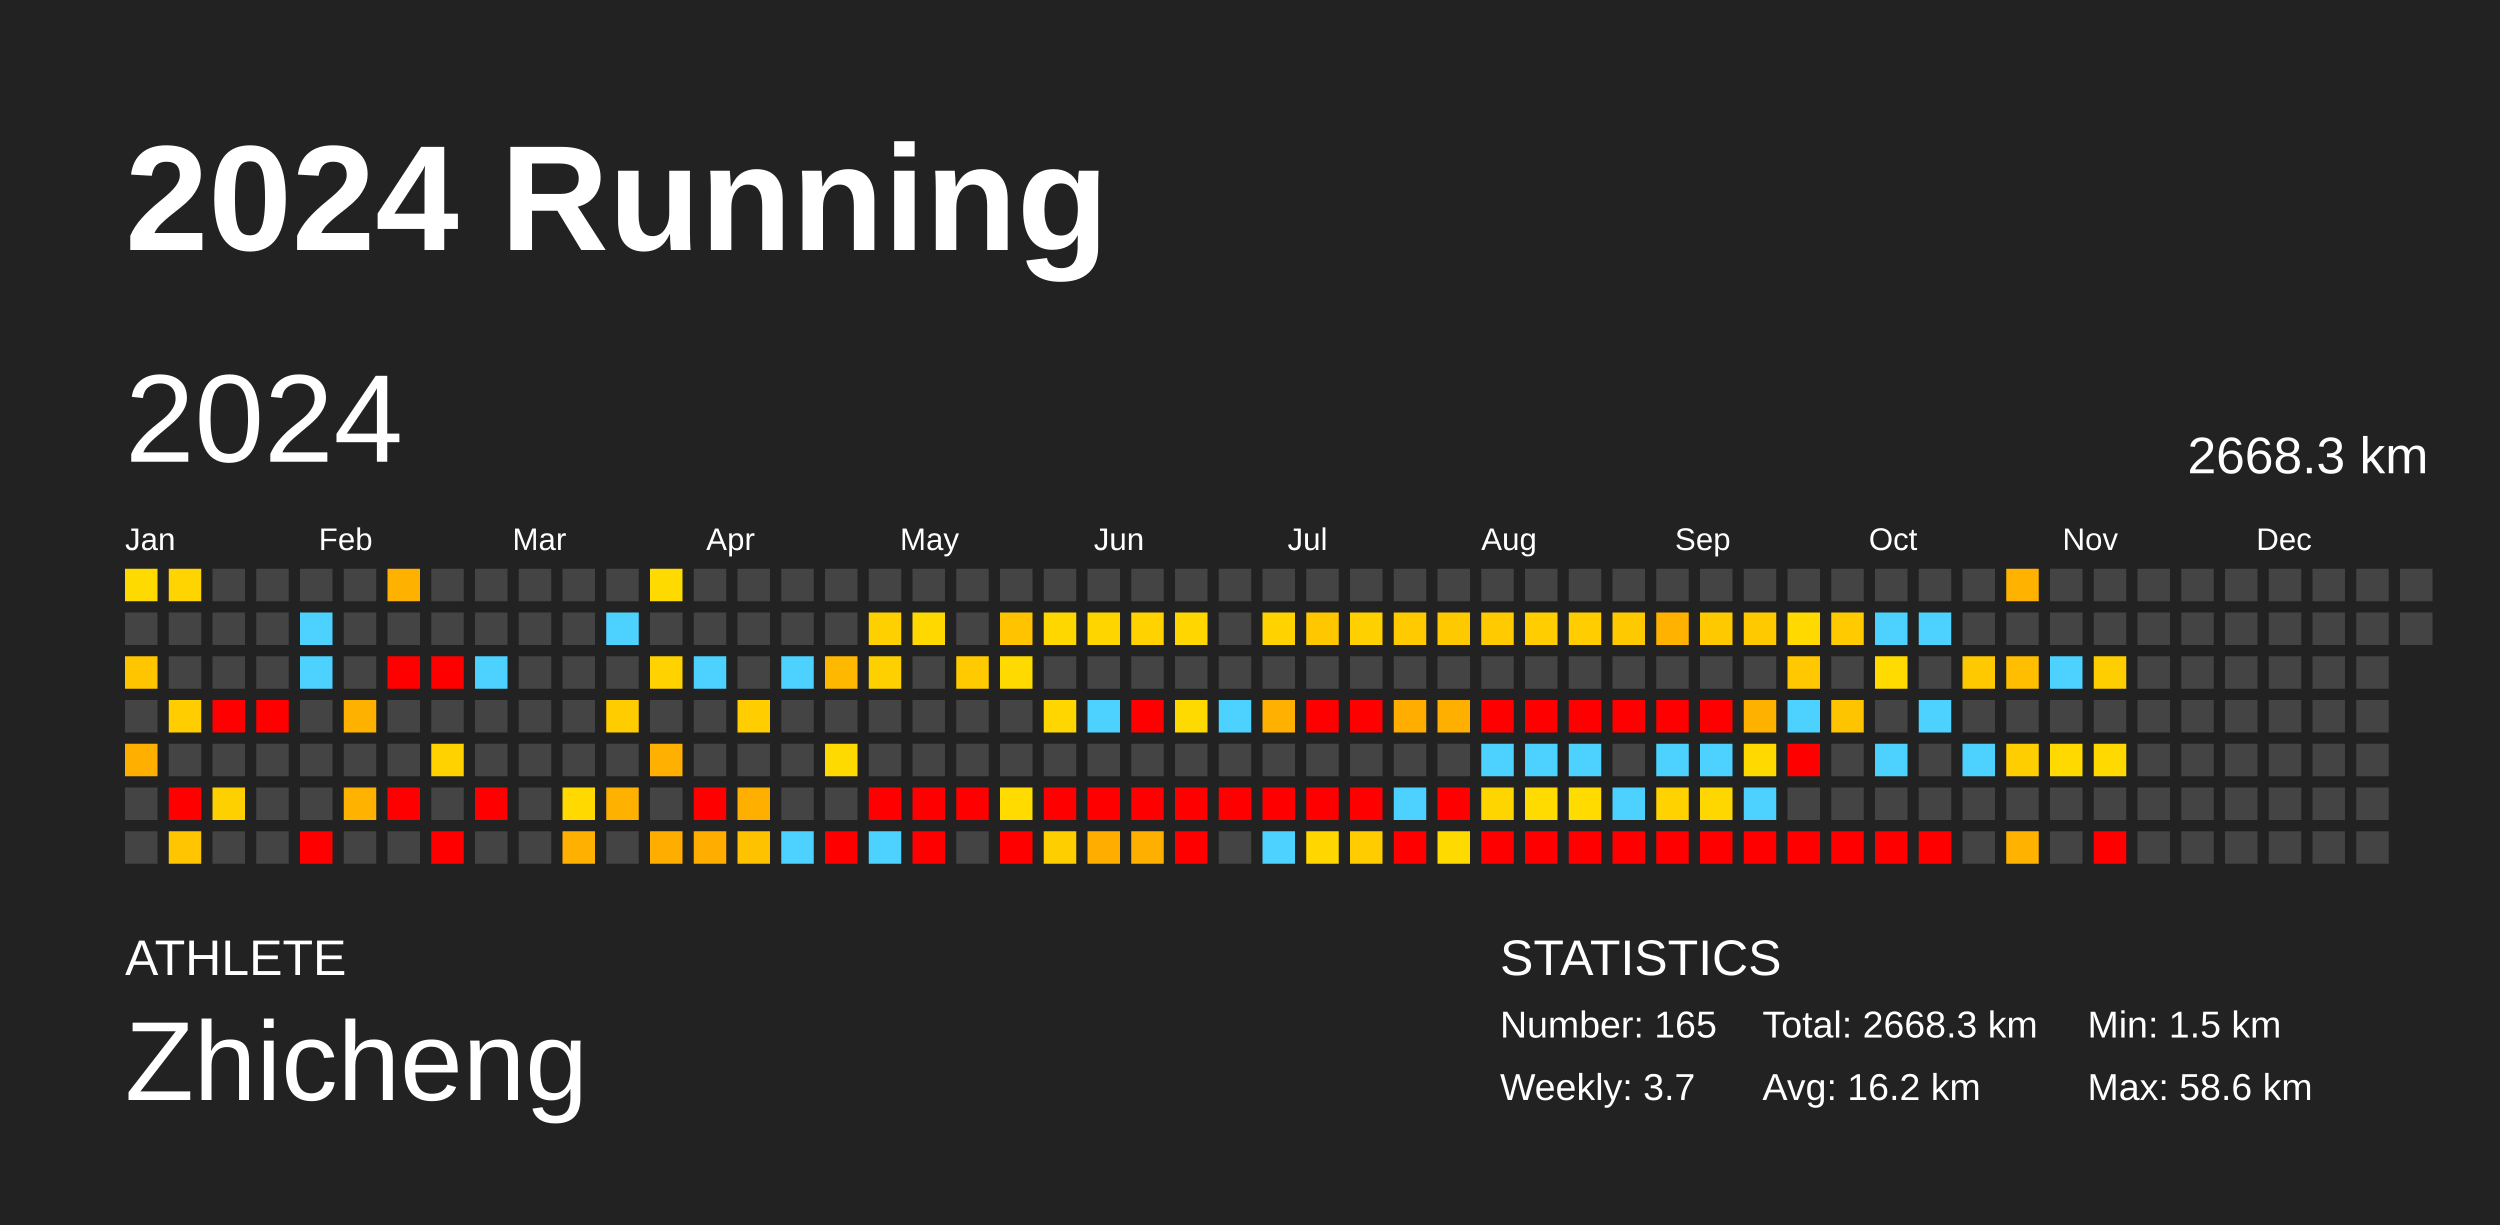
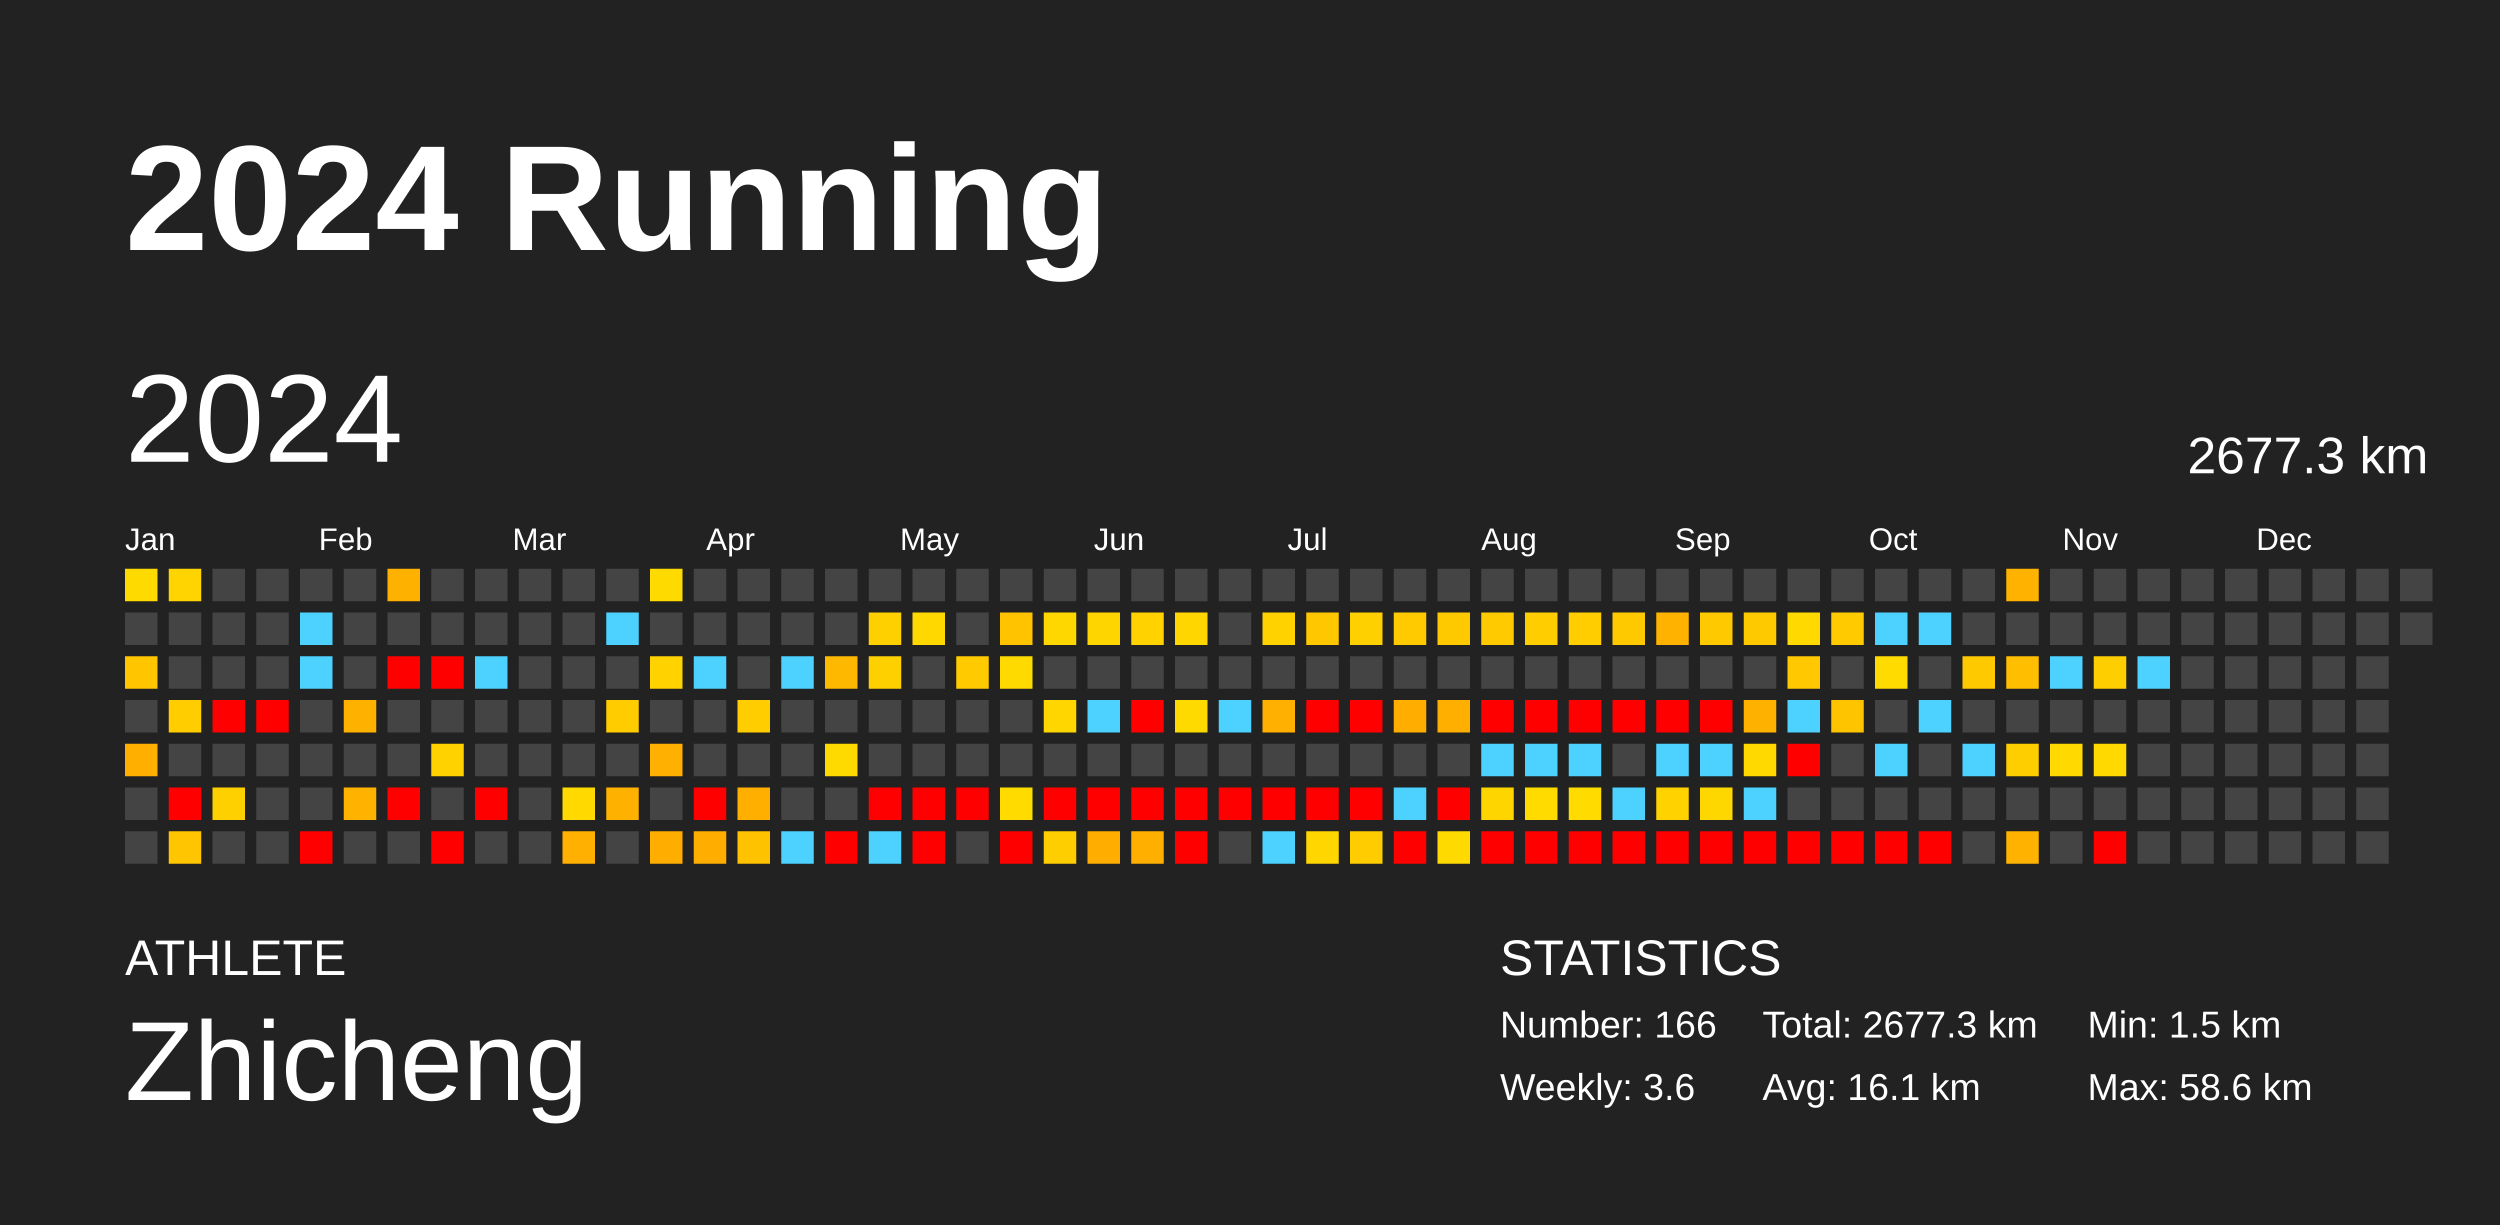
<svg xmlns="http://www.w3.org/2000/svg" baseProfile="full" height="98mm" version="1.1" viewBox="0,0,200,98" width="200mm">
  <defs />
  <rect fill="#222222" height="98" width="200" x="0" y="0" />
  <text fill="#FFFFFF" style="font-size:12px; font-family:Arial; font-weight:bold;" x="10" y="20">2024 Running</text>
  <text fill="#FFFFFF" style="font-size:4px; font-family:Arial" x="10" y="78">ATHLETE</text>
  <text fill="#FFFFFF" style="font-size:9px; font-family:Arial" x="10" y="88">Zhicheng</text>
  <text fill="#FFFFFF" style="font-size:4px; font-family:Arial" x="120" y="78">STATISTICS</text>
-   <text fill="#FFFFFF" style="font-size:3px; font-family:Arial" x="120" y="83">Number: 165</text>
-   <text fill="#FFFFFF" style="font-size:3px; font-family:Arial" x="120" y="88">Weekly: 3.7</text>
-   <text fill="#FFFFFF" style="font-size:3px; font-family:Arial" x="141" y="83">Total: 2668.3 km</text>
-   <text fill="#FFFFFF" style="font-size:3px; font-family:Arial" x="141" y="88">Avg: 16.2 km</text>
+   <text fill="#FFFFFF" style="font-size:3px; font-family:Arial" x="120" y="83">Number: 166</text>
+   <text fill="#FFFFFF" style="font-size:3px; font-family:Arial" x="120" y="88">Weekly: 3.6</text>
+   <text fill="#FFFFFF" style="font-size:3px; font-family:Arial" x="141" y="83">Total: 2677.3 km</text>
+   <text fill="#FFFFFF" style="font-size:3px; font-family:Arial" x="141" y="88">Avg: 16.1 km</text>
  <text fill="#FFFFFF" style="font-size:3px; font-family:Arial" x="167" y="83">Min: 1.5 km</text>
  <text fill="#FFFFFF" style="font-size:3px; font-family:Arial" x="167" y="88">Max: 58.6 km</text>
  <text dominant-baseline="hanging" fill="#FFFFFF" style="font-size:10.0px; font-family:Arial;" x="10" y="30">2024</text>
-   <text dominant-baseline="hanging" fill="#FFFFFF" style="font-size:4.125px; font-family:Arial;" x="175" y="35">2668.3 km</text>
+   <text dominant-baseline="hanging" fill="#FFFFFF" style="font-size:4.125px; font-family:Arial;" x="175" y="35">2677.3 km</text>
  <text fill="#FFFFFF" style="font-size:2.5px; font-family:Arial" x="10.0" y="44">Jan</text>
  <text fill="#FFFFFF" style="font-size:2.5px; font-family:Arial" x="25.5" y="44">Feb</text>
  <text fill="#FFFFFF" style="font-size:2.5px; font-family:Arial" x="41.0" y="44">Mar</text>
  <text fill="#FFFFFF" style="font-size:2.5px; font-family:Arial" x="56.5" y="44">Apr</text>
  <text fill="#FFFFFF" style="font-size:2.5px; font-family:Arial" x="72.0" y="44">May</text>
  <text fill="#FFFFFF" style="font-size:2.5px; font-family:Arial" x="87.5" y="44">Jun</text>
  <text fill="#FFFFFF" style="font-size:2.5px; font-family:Arial" x="103.0" y="44">Jul</text>
  <text fill="#FFFFFF" style="font-size:2.5px; font-family:Arial" x="118.5" y="44">Aug</text>
  <text fill="#FFFFFF" style="font-size:2.5px; font-family:Arial" x="134.0" y="44">Sep</text>
  <text fill="#FFFFFF" style="font-size:2.5px; font-family:Arial" x="149.5" y="44">Oct</text>
  <text fill="#FFFFFF" style="font-size:2.5px; font-family:Arial" x="165.0" y="44">Nov</text>
  <text fill="#FFFFFF" style="font-size:2.5px; font-family:Arial" x="180.5" y="44">Dec</text>
  <rect fill="#ffda00" height="2.6" width="2.6" x="10.0" y="45.5" />
  <rect fill="#444444" height="2.6" width="2.6" x="10.0" y="49.0" />
  <rect fill="#ffc600" height="2.6" width="2.6" x="10.0" y="52.5" />
  <rect fill="#444444" height="2.6" width="2.6" x="10.0" y="56.0" />
  <rect fill="#ffaf00" height="2.6" width="2.6" x="10.0" y="59.5" />
  <rect fill="#444444" height="2.6" width="2.6" x="10.0" y="63.0" />
  <rect fill="#444444" height="2.6" width="2.6" x="10.0" y="66.5" />
  <rect fill="#ffd400" height="2.6" width="2.6" x="13.5" y="45.5" />
  <rect fill="#444444" height="2.6" width="2.6" x="13.5" y="49.0" />
  <rect fill="#444444" height="2.6" width="2.6" x="13.5" y="52.5" />
  <rect fill="#ffcd00" height="2.6" width="2.6" x="13.5" y="56.0" />
  <rect fill="#444444" height="2.6" width="2.6" x="13.5" y="59.5" />
  <rect fill="red" height="2.6" width="2.6" x="13.5" y="63.0" />
  <rect fill="#ffc500" height="2.6" width="2.6" x="13.5" y="66.5" />
  <rect fill="#444444" height="2.6" width="2.6" x="17.0" y="45.5" />
  <rect fill="#444444" height="2.6" width="2.6" x="17.0" y="49.0" />
  <rect fill="#444444" height="2.6" width="2.6" x="17.0" y="52.5" />
  <rect fill="red" height="2.6" width="2.6" x="17.0" y="56.0" />
  <rect fill="#444444" height="2.6" width="2.6" x="17.0" y="59.5" />
  <rect fill="#ffd000" height="2.6" width="2.6" x="17.0" y="63.0" />
  <rect fill="#444444" height="2.6" width="2.6" x="17.0" y="66.5" />
  <rect fill="#444444" height="2.6" width="2.6" x="20.5" y="45.5" />
  <rect fill="#444444" height="2.6" width="2.6" x="20.5" y="49.0" />
  <rect fill="#444444" height="2.6" width="2.6" x="20.5" y="52.5" />
  <rect fill="red" height="2.6" width="2.6" x="20.5" y="56.0" />
  <rect fill="#444444" height="2.6" width="2.6" x="20.5" y="59.5" />
  <rect fill="#444444" height="2.6" width="2.6" x="20.5" y="63.0" />
  <rect fill="#444444" height="2.6" width="2.6" x="20.5" y="66.5" />
  <rect fill="#444444" height="2.6" width="2.6" x="24.0" y="45.5" />
  <rect fill="#4dd2ff" height="2.6" width="2.6" x="24.0" y="49.0" />
  <rect fill="#4dd2ff" height="2.6" width="2.6" x="24.0" y="52.5" />
  <rect fill="#444444" height="2.6" width="2.6" x="24.0" y="56.0" />
  <rect fill="#444444" height="2.6" width="2.6" x="24.0" y="59.5" />
  <rect fill="#444444" height="2.6" width="2.6" x="24.0" y="63.0" />
  <rect fill="red" height="2.6" width="2.6" x="24.0" y="66.5" />
  <rect fill="#444444" height="2.6" width="2.6" x="27.5" y="45.5" />
  <rect fill="#444444" height="2.6" width="2.6" x="27.5" y="49.0" />
  <rect fill="#444444" height="2.6" width="2.6" x="27.5" y="52.5" />
  <rect fill="#ffb100" height="2.6" width="2.6" x="27.5" y="56.0" />
  <rect fill="#444444" height="2.6" width="2.6" x="27.5" y="59.5" />
  <rect fill="#ffb300" height="2.6" width="2.6" x="27.5" y="63.0" />
  <rect fill="#444444" height="2.6" width="2.6" x="27.5" y="66.5" />
  <rect fill="#ffb100" height="2.6" width="2.6" x="31.0" y="45.5" />
  <rect fill="#444444" height="2.6" width="2.6" x="31.0" y="49.0" />
  <rect fill="red" height="2.6" width="2.6" x="31.0" y="52.5" />
  <rect fill="#444444" height="2.6" width="2.6" x="31.0" y="56.0" />
  <rect fill="#444444" height="2.6" width="2.6" x="31.0" y="59.5" />
  <rect fill="red" height="2.6" width="2.6" x="31.0" y="63.0" />
  <rect fill="#444444" height="2.6" width="2.6" x="31.0" y="66.5" />
  <rect fill="#444444" height="2.6" width="2.6" x="34.5" y="45.5" />
  <rect fill="#444444" height="2.6" width="2.6" x="34.5" y="49.0" />
  <rect fill="red" height="2.6" width="2.6" x="34.5" y="52.5" />
  <rect fill="#444444" height="2.6" width="2.6" x="34.5" y="56.0" />
  <rect fill="#ffd200" height="2.6" width="2.6" x="34.5" y="59.5" />
  <rect fill="#444444" height="2.6" width="2.6" x="34.5" y="63.0" />
  <rect fill="red" height="2.6" width="2.6" x="34.5" y="66.5" />
  <rect fill="#444444" height="2.6" width="2.6" x="38.0" y="45.5" />
  <rect fill="#444444" height="2.6" width="2.6" x="38.0" y="49.0" />
  <rect fill="#4dd2ff" height="2.6" width="2.6" x="38.0" y="52.5" />
  <rect fill="#444444" height="2.6" width="2.6" x="38.0" y="56.0" />
  <rect fill="#444444" height="2.6" width="2.6" x="38.0" y="59.5" />
  <rect fill="red" height="2.6" width="2.6" x="38.0" y="63.0" />
  <rect fill="#444444" height="2.6" width="2.6" x="38.0" y="66.5" />
  <rect fill="#444444" height="2.6" width="2.6" x="41.5" y="45.5" />
  <rect fill="#444444" height="2.6" width="2.6" x="41.5" y="49.0" />
  <rect fill="#444444" height="2.6" width="2.6" x="41.5" y="52.5" />
  <rect fill="#444444" height="2.6" width="2.6" x="41.5" y="56.0" />
  <rect fill="#444444" height="2.6" width="2.6" x="41.5" y="59.5" />
  <rect fill="#444444" height="2.6" width="2.6" x="41.5" y="63.0" />
  <rect fill="#444444" height="2.6" width="2.6" x="41.5" y="66.5" />
  <rect fill="#444444" height="2.6" width="2.6" x="45.0" y="45.5" />
  <rect fill="#444444" height="2.6" width="2.6" x="45.0" y="49.0" />
  <rect fill="#444444" height="2.6" width="2.6" x="45.0" y="52.5" />
  <rect fill="#444444" height="2.6" width="2.6" x="45.0" y="56.0" />
  <rect fill="#444444" height="2.6" width="2.6" x="45.0" y="59.5" />
  <rect fill="#ffd900" height="2.6" width="2.6" x="45.0" y="63.0" />
  <rect fill="#ffb000" height="2.6" width="2.6" x="45.0" y="66.5" />
  <rect fill="#444444" height="2.6" width="2.6" x="48.5" y="45.5" />
  <rect fill="#4dd2ff" height="2.6" width="2.6" x="48.5" y="49.0" />
  <rect fill="#444444" height="2.6" width="2.6" x="48.5" y="52.5" />
  <rect fill="#ffcc00" height="2.6" width="2.6" x="48.5" y="56.0" />
  <rect fill="#444444" height="2.6" width="2.6" x="48.5" y="59.5" />
  <rect fill="#ffb100" height="2.6" width="2.6" x="48.5" y="63.0" />
  <rect fill="#444444" height="2.6" width="2.6" x="48.5" y="66.5" />
  <rect fill="#ffda00" height="2.6" width="2.6" x="52.0" y="45.5" />
  <rect fill="#444444" height="2.6" width="2.6" x="52.0" y="49.0" />
  <rect fill="#ffd200" height="2.6" width="2.6" x="52.0" y="52.5" />
  <rect fill="#444444" height="2.6" width="2.6" x="52.0" y="56.0" />
  <rect fill="#ffb000" height="2.6" width="2.6" x="52.0" y="59.5" />
  <rect fill="#444444" height="2.6" width="2.6" x="52.0" y="63.0" />
  <rect fill="#ffae00" height="2.6" width="2.6" x="52.0" y="66.5" />
  <rect fill="#444444" height="2.6" width="2.6" x="55.5" y="45.5" />
  <rect fill="#444444" height="2.6" width="2.6" x="55.5" y="49.0" />
  <rect fill="#4dd2ff" height="2.6" width="2.6" x="55.5" y="52.5" />
  <rect fill="#444444" height="2.6" width="2.6" x="55.5" y="56.0" />
  <rect fill="#444444" height="2.6" width="2.6" x="55.5" y="59.5" />
  <rect fill="red" height="2.6" width="2.6" x="55.5" y="63.0" />
  <rect fill="#ffae00" height="2.6" width="2.6" x="55.5" y="66.5" />
  <rect fill="#444444" height="2.6" width="2.6" x="59.0" y="45.5" />
  <rect fill="#444444" height="2.6" width="2.6" x="59.0" y="49.0" />
  <rect fill="#444444" height="2.6" width="2.6" x="59.0" y="52.5" />
  <rect fill="#ffcd00" height="2.6" width="2.6" x="59.0" y="56.0" />
  <rect fill="#444444" height="2.6" width="2.6" x="59.0" y="59.5" />
  <rect fill="#ffaf00" height="2.6" width="2.6" x="59.0" y="63.0" />
  <rect fill="#ffc200" height="2.6" width="2.6" x="59.0" y="66.5" />
  <rect fill="#444444" height="2.6" width="2.6" x="62.5" y="45.5" />
  <rect fill="#444444" height="2.6" width="2.6" x="62.5" y="49.0" />
  <rect fill="#4dd2ff" height="2.6" width="2.6" x="62.5" y="52.5" />
  <rect fill="#444444" height="2.6" width="2.6" x="62.5" y="56.0" />
  <rect fill="#444444" height="2.6" width="2.6" x="62.5" y="59.5" />
  <rect fill="#444444" height="2.6" width="2.6" x="62.5" y="63.0" />
  <rect fill="#4dd2ff" height="2.6" width="2.6" x="62.5" y="66.5" />
  <rect fill="#444444" height="2.6" width="2.6" x="66.0" y="45.5" />
  <rect fill="#444444" height="2.6" width="2.6" x="66.0" y="49.0" />
  <rect fill="#ffb800" height="2.6" width="2.6" x="66.0" y="52.5" />
  <rect fill="#444444" height="2.6" width="2.6" x="66.0" y="56.0" />
  <rect fill="#ffda00" height="2.6" width="2.6" x="66.0" y="59.5" />
  <rect fill="#444444" height="2.6" width="2.6" x="66.0" y="63.0" />
  <rect fill="red" height="2.6" width="2.6" x="66.0" y="66.5" />
  <rect fill="#444444" height="2.6" width="2.6" x="69.5" y="45.5" />
  <rect fill="#ffd000" height="2.6" width="2.6" x="69.5" y="49.0" />
  <rect fill="#ffd000" height="2.6" width="2.6" x="69.5" y="52.5" />
  <rect fill="#444444" height="2.6" width="2.6" x="69.5" y="56.0" />
  <rect fill="#444444" height="2.6" width="2.6" x="69.5" y="59.5" />
  <rect fill="red" height="2.6" width="2.6" x="69.5" y="63.0" />
  <rect fill="#4dd2ff" height="2.6" width="2.6" x="69.5" y="66.5" />
  <rect fill="#444444" height="2.6" width="2.6" x="73.0" y="45.5" />
  <rect fill="#ffd800" height="2.6" width="2.6" x="73.0" y="49.0" />
  <rect fill="#444444" height="2.6" width="2.6" x="73.0" y="52.5" />
  <rect fill="#444444" height="2.6" width="2.6" x="73.0" y="56.0" />
  <rect fill="#444444" height="2.6" width="2.6" x="73.0" y="59.5" />
  <rect fill="red" height="2.6" width="2.6" x="73.0" y="63.0" />
  <rect fill="red" height="2.6" width="2.6" x="73.0" y="66.5" />
  <rect fill="#444444" height="2.6" width="2.6" x="76.5" y="45.5" />
  <rect fill="#444444" height="2.6" width="2.6" x="76.5" y="49.0" />
  <rect fill="#ffcb00" height="2.6" width="2.6" x="76.5" y="52.5" />
  <rect fill="#444444" height="2.6" width="2.6" x="76.5" y="56.0" />
  <rect fill="#444444" height="2.6" width="2.6" x="76.5" y="59.5" />
  <rect fill="red" height="2.6" width="2.6" x="76.5" y="63.0" />
  <rect fill="#444444" height="2.6" width="2.6" x="76.5" y="66.5" />
  <rect fill="#444444" height="2.6" width="2.6" x="80.0" y="45.5" />
  <rect fill="#ffc300" height="2.6" width="2.6" x="80.0" y="49.0" />
  <rect fill="#ffda00" height="2.6" width="2.6" x="80.0" y="52.5" />
  <rect fill="#444444" height="2.6" width="2.6" x="80.0" y="56.0" />
  <rect fill="#444444" height="2.6" width="2.6" x="80.0" y="59.5" />
  <rect fill="#ffdb00" height="2.6" width="2.6" x="80.0" y="63.0" />
  <rect fill="red" height="2.6" width="2.6" x="80.0" y="66.5" />
  <rect fill="#444444" height="2.6" width="2.6" x="83.5" y="45.5" />
  <rect fill="#ffd700" height="2.6" width="2.6" x="83.5" y="49.0" />
  <rect fill="#444444" height="2.6" width="2.6" x="83.5" y="52.5" />
  <rect fill="#ffd600" height="2.6" width="2.6" x="83.5" y="56.0" />
  <rect fill="#444444" height="2.6" width="2.6" x="83.5" y="59.5" />
  <rect fill="red" height="2.6" width="2.6" x="83.5" y="63.0" />
  <rect fill="#ffce00" height="2.6" width="2.6" x="83.5" y="66.5" />
  <rect fill="#444444" height="2.6" width="2.6" x="87.0" y="45.5" />
  <rect fill="#ffd500" height="2.6" width="2.6" x="87.0" y="49.0" />
  <rect fill="#444444" height="2.6" width="2.6" x="87.0" y="52.5" />
  <rect fill="#4dd2ff" height="2.6" width="2.6" x="87.0" y="56.0" />
  <rect fill="#444444" height="2.6" width="2.6" x="87.0" y="59.5" />
  <rect fill="red" height="2.6" width="2.6" x="87.0" y="63.0" />
  <rect fill="#ffae00" height="2.6" width="2.6" x="87.0" y="66.5" />
  <rect fill="#444444" height="2.6" width="2.6" x="90.5" y="45.5" />
  <rect fill="#ffd200" height="2.6" width="2.6" x="90.5" y="49.0" />
  <rect fill="#444444" height="2.6" width="2.6" x="90.5" y="52.5" />
  <rect fill="red" height="2.6" width="2.6" x="90.5" y="56.0" />
  <rect fill="#444444" height="2.6" width="2.6" x="90.5" y="59.5" />
  <rect fill="red" height="2.6" width="2.6" x="90.5" y="63.0" />
  <rect fill="#ffaf00" height="2.6" width="2.6" x="90.5" y="66.5" />
  <rect fill="#444444" height="2.6" width="2.6" x="94.0" y="45.5" />
  <rect fill="#ffd600" height="2.6" width="2.6" x="94.0" y="49.0" />
  <rect fill="#444444" height="2.6" width="2.6" x="94.0" y="52.5" />
  <rect fill="#ffda00" height="2.6" width="2.6" x="94.0" y="56.0" />
  <rect fill="#444444" height="2.6" width="2.6" x="94.0" y="59.5" />
  <rect fill="red" height="2.6" width="2.6" x="94.0" y="63.0" />
  <rect fill="red" height="2.6" width="2.6" x="94.0" y="66.5" />
  <rect fill="#444444" height="2.6" width="2.6" x="97.5" y="45.5" />
  <rect fill="#444444" height="2.6" width="2.6" x="97.5" y="49.0" />
  <rect fill="#444444" height="2.6" width="2.6" x="97.5" y="52.5" />
  <rect fill="#4dd2ff" height="2.6" width="2.6" x="97.5" y="56.0" />
  <rect fill="#444444" height="2.6" width="2.6" x="97.5" y="59.5" />
  <rect fill="red" height="2.6" width="2.6" x="97.5" y="63.0" />
  <rect fill="#444444" height="2.6" width="2.6" x="97.5" y="66.5" />
  <rect fill="#444444" height="2.6" width="2.6" x="101.0" y="45.5" />
  <rect fill="#ffd200" height="2.6" width="2.6" x="101.0" y="49.0" />
  <rect fill="#444444" height="2.6" width="2.6" x="101.0" y="52.5" />
  <rect fill="#ffb000" height="2.6" width="2.6" x="101.0" y="56.0" />
  <rect fill="#444444" height="2.6" width="2.6" x="101.0" y="59.5" />
  <rect fill="red" height="2.6" width="2.6" x="101.0" y="63.0" />
  <rect fill="#4dd2ff" height="2.6" width="2.6" x="101.0" y="66.5" />
  <rect fill="#444444" height="2.6" width="2.6" x="104.5" y="45.5" />
  <rect fill="#ffc700" height="2.6" width="2.6" x="104.5" y="49.0" />
  <rect fill="#444444" height="2.6" width="2.6" x="104.5" y="52.5" />
  <rect fill="red" height="2.6" width="2.6" x="104.5" y="56.0" />
  <rect fill="#444444" height="2.6" width="2.6" x="104.5" y="59.5" />
  <rect fill="red" height="2.6" width="2.6" x="104.5" y="63.0" />
  <rect fill="#ffd600" height="2.6" width="2.6" x="104.5" y="66.5" />
  <rect fill="#444444" height="2.6" width="2.6" x="108.0" y="45.5" />
  <rect fill="#ffd000" height="2.6" width="2.6" x="108.0" y="49.0" />
  <rect fill="#444444" height="2.6" width="2.6" x="108.0" y="52.5" />
  <rect fill="red" height="2.6" width="2.6" x="108.0" y="56.0" />
  <rect fill="#444444" height="2.6" width="2.6" x="108.0" y="59.5" />
  <rect fill="red" height="2.6" width="2.6" x="108.0" y="63.0" />
  <rect fill="#ffcc00" height="2.6" width="2.6" x="108.0" y="66.5" />
  <rect fill="#444444" height="2.6" width="2.6" x="111.5" y="45.5" />
  <rect fill="#ffcb00" height="2.6" width="2.6" x="111.5" y="49.0" />
  <rect fill="#444444" height="2.6" width="2.6" x="111.5" y="52.5" />
  <rect fill="#ffae00" height="2.6" width="2.6" x="111.5" y="56.0" />
  <rect fill="#444444" height="2.6" width="2.6" x="111.5" y="59.5" />
  <rect fill="#4dd2ff" height="2.6" width="2.6" x="111.5" y="63.0" />
  <rect fill="red" height="2.6" width="2.6" x="111.5" y="66.5" />
  <rect fill="#444444" height="2.6" width="2.6" x="115.0" y="45.5" />
  <rect fill="#ffc900" height="2.6" width="2.6" x="115.0" y="49.0" />
  <rect fill="#444444" height="2.6" width="2.6" x="115.0" y="52.5" />
  <rect fill="#ffaf00" height="2.6" width="2.6" x="115.0" y="56.0" />
  <rect fill="#444444" height="2.6" width="2.6" x="115.0" y="59.5" />
  <rect fill="red" height="2.6" width="2.6" x="115.0" y="63.0" />
  <rect fill="#ffda00" height="2.6" width="2.6" x="115.0" y="66.5" />
  <rect fill="#444444" height="2.6" width="2.6" x="118.5" y="45.5" />
  <rect fill="#ffca00" height="2.6" width="2.6" x="118.5" y="49.0" />
  <rect fill="#444444" height="2.6" width="2.6" x="118.5" y="52.5" />
  <rect fill="red" height="2.6" width="2.6" x="118.5" y="56.0" />
  <rect fill="#4dd2ff" height="2.6" width="2.6" x="118.5" y="59.5" />
  <rect fill="#ffd500" height="2.6" width="2.6" x="118.5" y="63.0" />
  <rect fill="red" height="2.6" width="2.6" x="118.5" y="66.5" />
  <rect fill="#444444" height="2.6" width="2.6" x="122.0" y="45.5" />
  <rect fill="#ffcd00" height="2.6" width="2.6" x="122.0" y="49.0" />
  <rect fill="#444444" height="2.6" width="2.6" x="122.0" y="52.5" />
  <rect fill="red" height="2.6" width="2.6" x="122.0" y="56.0" />
  <rect fill="#4dd2ff" height="2.6" width="2.6" x="122.0" y="59.5" />
  <rect fill="#ffdb00" height="2.6" width="2.6" x="122.0" y="63.0" />
  <rect fill="red" height="2.6" width="2.6" x="122.0" y="66.5" />
  <rect fill="#444444" height="2.6" width="2.6" x="125.5" y="45.5" />
  <rect fill="#ffcd00" height="2.6" width="2.6" x="125.5" y="49.0" />
  <rect fill="#444444" height="2.6" width="2.6" x="125.5" y="52.5" />
  <rect fill="red" height="2.6" width="2.6" x="125.5" y="56.0" />
  <rect fill="#4dd2ff" height="2.6" width="2.6" x="125.5" y="59.5" />
  <rect fill="#ffdb00" height="2.6" width="2.6" x="125.5" y="63.0" />
  <rect fill="red" height="2.6" width="2.6" x="125.5" y="66.5" />
  <rect fill="#444444" height="2.6" width="2.6" x="129.0" y="45.5" />
  <rect fill="#ffc900" height="2.6" width="2.6" x="129.0" y="49.0" />
  <rect fill="#444444" height="2.6" width="2.6" x="129.0" y="52.5" />
  <rect fill="red" height="2.6" width="2.6" x="129.0" y="56.0" />
  <rect fill="#444444" height="2.6" width="2.6" x="129.0" y="59.5" />
  <rect fill="#4dd2ff" height="2.6" width="2.6" x="129.0" y="63.0" />
  <rect fill="red" height="2.6" width="2.6" x="129.0" y="66.5" />
  <rect fill="#444444" height="2.6" width="2.6" x="132.5" y="45.5" />
  <rect fill="#ffb200" height="2.6" width="2.6" x="132.5" y="49.0" />
  <rect fill="#444444" height="2.6" width="2.6" x="132.5" y="52.5" />
  <rect fill="red" height="2.6" width="2.6" x="132.5" y="56.0" />
  <rect fill="#4dd2ff" height="2.6" width="2.6" x="132.5" y="59.5" />
  <rect fill="#ffd200" height="2.6" width="2.6" x="132.5" y="63.0" />
  <rect fill="red" height="2.6" width="2.6" x="132.5" y="66.5" />
  <rect fill="#444444" height="2.6" width="2.6" x="136.0" y="45.5" />
  <rect fill="#ffc900" height="2.6" width="2.6" x="136.0" y="49.0" />
  <rect fill="#444444" height="2.6" width="2.6" x="136.0" y="52.5" />
  <rect fill="red" height="2.6" width="2.6" x="136.0" y="56.0" />
  <rect fill="#4dd2ff" height="2.6" width="2.6" x="136.0" y="59.5" />
  <rect fill="#ffd700" height="2.6" width="2.6" x="136.0" y="63.0" />
  <rect fill="red" height="2.6" width="2.6" x="136.0" y="66.5" />
  <rect fill="#444444" height="2.6" width="2.6" x="139.5" y="45.5" />
  <rect fill="#ffc900" height="2.6" width="2.6" x="139.5" y="49.0" />
  <rect fill="#444444" height="2.6" width="2.6" x="139.5" y="52.5" />
  <rect fill="#ffb100" height="2.6" width="2.6" x="139.5" y="56.0" />
  <rect fill="#ffd900" height="2.6" width="2.6" x="139.5" y="59.5" />
  <rect fill="#4dd2ff" height="2.6" width="2.6" x="139.5" y="63.0" />
  <rect fill="red" height="2.6" width="2.6" x="139.5" y="66.5" />
  <rect fill="#444444" height="2.6" width="2.6" x="143.0" y="45.5" />
  <rect fill="#ffd900" height="2.6" width="2.6" x="143.0" y="49.0" />
  <rect fill="#ffc800" height="2.6" width="2.6" x="143.0" y="52.5" />
  <rect fill="#4dd2ff" height="2.6" width="2.6" x="143.0" y="56.0" />
  <rect fill="red" height="2.6" width="2.6" x="143.0" y="59.5" />
  <rect fill="#444444" height="2.6" width="2.6" x="143.0" y="63.0" />
  <rect fill="red" height="2.6" width="2.6" x="143.0" y="66.5" />
  <rect fill="#444444" height="2.6" width="2.6" x="146.5" y="45.5" />
  <rect fill="#ffcb00" height="2.6" width="2.6" x="146.5" y="49.0" />
  <rect fill="#444444" height="2.6" width="2.6" x="146.5" y="52.5" />
  <rect fill="#ffc400" height="2.6" width="2.6" x="146.5" y="56.0" />
  <rect fill="#444444" height="2.6" width="2.6" x="146.5" y="59.5" />
  <rect fill="#444444" height="2.6" width="2.6" x="146.5" y="63.0" />
  <rect fill="red" height="2.6" width="2.6" x="146.5" y="66.5" />
  <rect fill="#444444" height="2.6" width="2.6" x="150.0" y="45.5" />
  <rect fill="#4dd2ff" height="2.6" width="2.6" x="150.0" y="49.0" />
  <rect fill="#ffdb00" height="2.6" width="2.6" x="150.0" y="52.5" />
  <rect fill="#444444" height="2.6" width="2.6" x="150.0" y="56.0" />
  <rect fill="#4dd2ff" height="2.6" width="2.6" x="150.0" y="59.5" />
  <rect fill="#444444" height="2.6" width="2.6" x="150.0" y="63.0" />
  <rect fill="red" height="2.6" width="2.6" x="150.0" y="66.5" />
  <rect fill="#444444" height="2.6" width="2.6" x="153.5" y="45.5" />
  <rect fill="#4dd2ff" height="2.6" width="2.6" x="153.5" y="49.0" />
  <rect fill="#444444" height="2.6" width="2.6" x="153.5" y="52.5" />
  <rect fill="#4dd2ff" height="2.6" width="2.6" x="153.5" y="56.0" />
  <rect fill="#444444" height="2.6" width="2.6" x="153.5" y="59.5" />
  <rect fill="#444444" height="2.6" width="2.6" x="153.5" y="63.0" />
  <rect fill="red" height="2.6" width="2.6" x="153.5" y="66.5" />
  <rect fill="#444444" height="2.6" width="2.6" x="157.0" y="45.5" />
  <rect fill="#444444" height="2.6" width="2.6" x="157.0" y="49.0" />
  <rect fill="#ffc900" height="2.6" width="2.6" x="157.0" y="52.5" />
  <rect fill="#444444" height="2.6" width="2.6" x="157.0" y="56.0" />
  <rect fill="#4dd2ff" height="2.6" width="2.6" x="157.0" y="59.5" />
  <rect fill="#444444" height="2.6" width="2.6" x="157.0" y="63.0" />
  <rect fill="#444444" height="2.6" width="2.6" x="157.0" y="66.5" />
  <rect fill="#ffb200" height="2.6" width="2.6" x="160.5" y="45.5" />
  <rect fill="#444444" height="2.6" width="2.6" x="160.5" y="49.0" />
  <rect fill="#ffbe00" height="2.6" width="2.6" x="160.5" y="52.5" />
  <rect fill="#444444" height="2.6" width="2.6" x="160.5" y="56.0" />
  <rect fill="#ffce00" height="2.6" width="2.6" x="160.5" y="59.5" />
  <rect fill="#444444" height="2.6" width="2.6" x="160.5" y="63.0" />
  <rect fill="#ffb200" height="2.6" width="2.6" x="160.5" y="66.5" />
  <rect fill="#444444" height="2.6" width="2.6" x="164.0" y="45.5" />
  <rect fill="#444444" height="2.6" width="2.6" x="164.0" y="49.0" />
  <rect fill="#4dd2ff" height="2.6" width="2.6" x="164.0" y="52.5" />
  <rect fill="#444444" height="2.6" width="2.6" x="164.0" y="56.0" />
  <rect fill="#ffd900" height="2.6" width="2.6" x="164.0" y="59.5" />
  <rect fill="#444444" height="2.6" width="2.6" x="164.0" y="63.0" />
  <rect fill="#444444" height="2.6" width="2.6" x="164.0" y="66.5" />
  <rect fill="#444444" height="2.6" width="2.6" x="167.5" y="45.5" />
  <rect fill="#444444" height="2.6" width="2.6" x="167.5" y="49.0" />
  <rect fill="#ffce00" height="2.6" width="2.6" x="167.5" y="52.5" />
  <rect fill="#444444" height="2.6" width="2.6" x="167.5" y="56.0" />
  <rect fill="#ffd900" height="2.6" width="2.6" x="167.5" y="59.5" />
  <rect fill="#444444" height="2.6" width="2.6" x="167.5" y="63.0" />
  <rect fill="red" height="2.6" width="2.6" x="167.5" y="66.5" />
  <rect fill="#444444" height="2.6" width="2.6" x="171.0" y="45.5" />
  <rect fill="#444444" height="2.6" width="2.6" x="171.0" y="49.0" />
-   <rect fill="#444444" height="2.6" width="2.6" x="171.0" y="52.5" />
+   <rect fill="#4dd2ff" height="2.6" width="2.6" x="171.0" y="52.5" />
  <rect fill="#444444" height="2.6" width="2.6" x="171.0" y="56.0" />
  <rect fill="#444444" height="2.6" width="2.6" x="171.0" y="59.5" />
  <rect fill="#444444" height="2.6" width="2.6" x="171.0" y="63.0" />
  <rect fill="#444444" height="2.6" width="2.6" x="171.0" y="66.5" />
  <rect fill="#444444" height="2.6" width="2.6" x="174.5" y="45.5" />
  <rect fill="#444444" height="2.6" width="2.6" x="174.5" y="49.0" />
  <rect fill="#444444" height="2.6" width="2.6" x="174.5" y="52.5" />
  <rect fill="#444444" height="2.6" width="2.6" x="174.5" y="56.0" />
  <rect fill="#444444" height="2.6" width="2.6" x="174.5" y="59.5" />
  <rect fill="#444444" height="2.6" width="2.6" x="174.5" y="63.0" />
  <rect fill="#444444" height="2.6" width="2.6" x="174.5" y="66.5" />
  <rect fill="#444444" height="2.6" width="2.6" x="178.0" y="45.5" />
  <rect fill="#444444" height="2.6" width="2.6" x="178.0" y="49.0" />
  <rect fill="#444444" height="2.6" width="2.6" x="178.0" y="52.5" />
  <rect fill="#444444" height="2.6" width="2.6" x="178.0" y="56.0" />
  <rect fill="#444444" height="2.6" width="2.6" x="178.0" y="59.5" />
  <rect fill="#444444" height="2.6" width="2.6" x="178.0" y="63.0" />
  <rect fill="#444444" height="2.6" width="2.6" x="178.0" y="66.5" />
  <rect fill="#444444" height="2.6" width="2.6" x="181.5" y="45.5" />
  <rect fill="#444444" height="2.6" width="2.6" x="181.5" y="49.0" />
  <rect fill="#444444" height="2.6" width="2.6" x="181.5" y="52.5" />
  <rect fill="#444444" height="2.6" width="2.6" x="181.5" y="56.0" />
  <rect fill="#444444" height="2.6" width="2.6" x="181.5" y="59.5" />
  <rect fill="#444444" height="2.6" width="2.6" x="181.5" y="63.0" />
  <rect fill="#444444" height="2.6" width="2.6" x="181.5" y="66.5" />
  <rect fill="#444444" height="2.6" width="2.6" x="185.0" y="45.5" />
  <rect fill="#444444" height="2.6" width="2.6" x="185.0" y="49.0" />
  <rect fill="#444444" height="2.6" width="2.6" x="185.0" y="52.5" />
  <rect fill="#444444" height="2.6" width="2.6" x="185.0" y="56.0" />
  <rect fill="#444444" height="2.6" width="2.6" x="185.0" y="59.5" />
  <rect fill="#444444" height="2.6" width="2.6" x="185.0" y="63.0" />
  <rect fill="#444444" height="2.6" width="2.6" x="185.0" y="66.5" />
  <rect fill="#444444" height="2.6" width="2.6" x="188.5" y="45.5" />
  <rect fill="#444444" height="2.6" width="2.6" x="188.5" y="49.0" />
  <rect fill="#444444" height="2.6" width="2.6" x="188.5" y="52.5" />
  <rect fill="#444444" height="2.6" width="2.6" x="188.5" y="56.0" />
  <rect fill="#444444" height="2.6" width="2.6" x="188.5" y="59.5" />
  <rect fill="#444444" height="2.6" width="2.6" x="188.5" y="63.0" />
  <rect fill="#444444" height="2.6" width="2.6" x="188.5" y="66.5" />
  <rect fill="#444444" height="2.6" width="2.6" x="192.0" y="45.5" />
  <rect fill="#444444" height="2.6" width="2.6" x="192.0" y="49.0" />
</svg>
